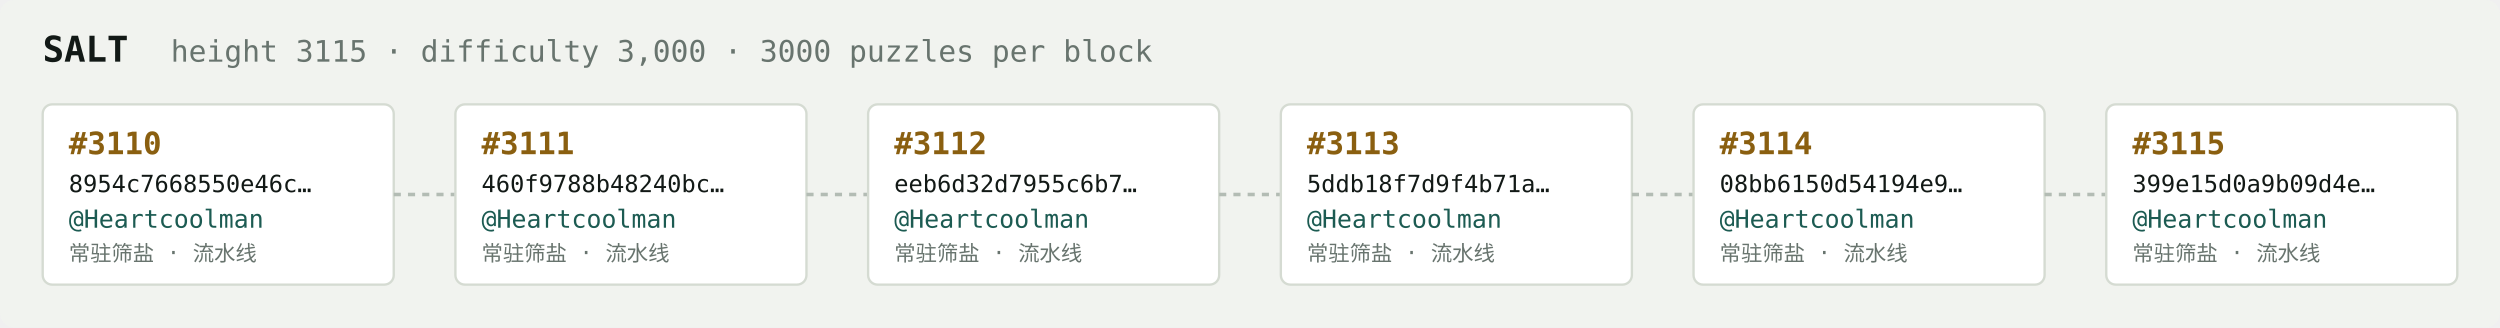
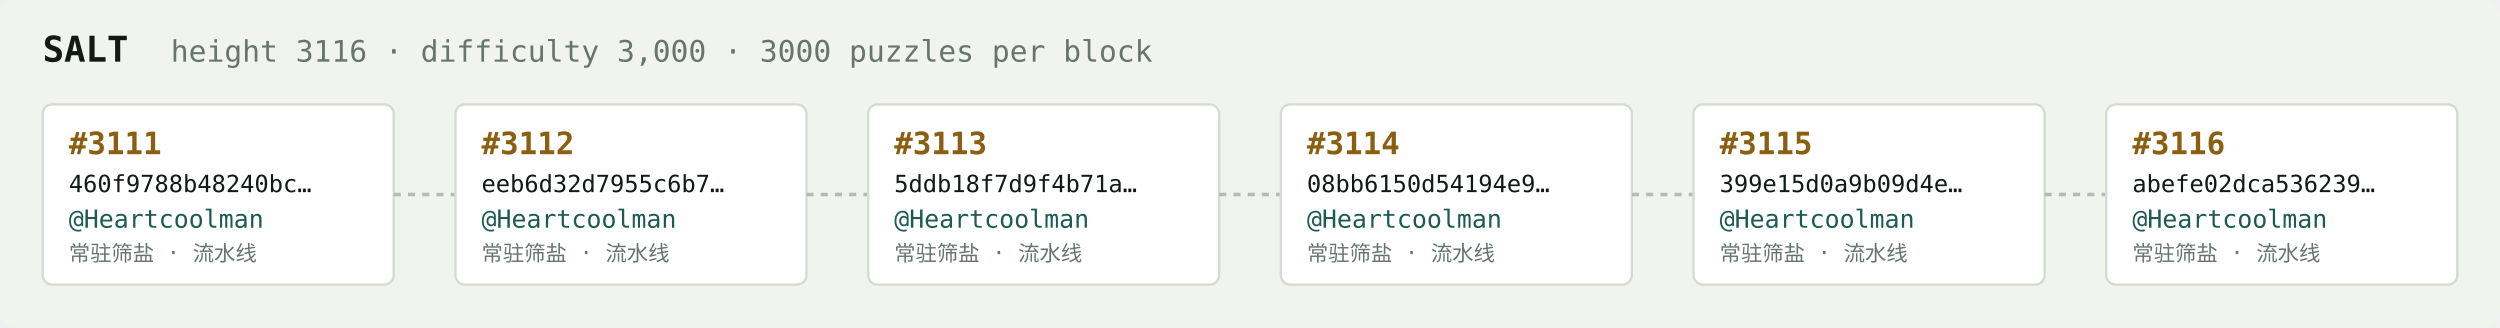
<svg xmlns="http://www.w3.org/2000/svg" width="1054" height="138" viewBox="0 0 1054 138" font-family="ui-monospace,SFMono-Regular,Menlo,monospace">
  <rect fill="#f1f3ef" width="1054" height="138" rx="6" />
  <text x="18" y="26" fill="#121916" font-size="15" font-weight="700">SALT</text>
-   <text x="72" y="26" fill="#68746e" font-size="12.5">height 3115 · difficulty 3,000 · 3000 puzzles per block</text>
+   <text x="72" y="26" fill="#68746e" font-size="12.5">height 3116 · difficulty 3,000 · 3000 puzzles per block</text>
  <rect x="18" y="44" width="148" height="76" rx="4" fill="#ffffff" stroke="#d5dbd2" stroke-width="1" />
-   <text x="29" y="65" fill="#8a5f10" font-size="13" font-weight="700">#3110</text>
-   <text x="29" y="81" fill="#121916" font-size="10">8954c7668550e46c…</text>
+   <text x="29" y="65" fill="#8a5f10" font-size="13" font-weight="700">#3111</text>
+   <text x="29" y="81" fill="#121916" font-size="10">460f9788b48240bc…</text>
  <text x="29" y="96" fill="#1c5b52" font-size="10.5">@Heartcoolman</text>
  <text x="29" y="110" fill="#68746e" font-size="9">常驻筛盐 · 流水线</text>
  <line x1="166" y1="82.0" x2="192" y2="82.0" stroke="#b3bcb4" stroke-width="1.5" stroke-dasharray="3 3" />
  <rect x="192" y="44" width="148" height="76" rx="4" fill="#ffffff" stroke="#d5dbd2" stroke-width="1" />
-   <text x="203" y="65" fill="#8a5f10" font-size="13" font-weight="700">#3111</text>
-   <text x="203" y="81" fill="#121916" font-size="10">460f9788b48240bc…</text>
+   <text x="203" y="65" fill="#8a5f10" font-size="13" font-weight="700">#3112</text>
+   <text x="203" y="81" fill="#121916" font-size="10">eeb6d32d7955c6b7…</text>
  <text x="203" y="96" fill="#1c5b52" font-size="10.5">@Heartcoolman</text>
  <text x="203" y="110" fill="#68746e" font-size="9">常驻筛盐 · 流水线</text>
  <line x1="340" y1="82.0" x2="366" y2="82.0" stroke="#b3bcb4" stroke-width="1.5" stroke-dasharray="3 3" />
  <rect x="366" y="44" width="148" height="76" rx="4" fill="#ffffff" stroke="#d5dbd2" stroke-width="1" />
-   <text x="377" y="65" fill="#8a5f10" font-size="13" font-weight="700">#3112</text>
-   <text x="377" y="81" fill="#121916" font-size="10">eeb6d32d7955c6b7…</text>
+   <text x="377" y="65" fill="#8a5f10" font-size="13" font-weight="700">#3113</text>
+   <text x="377" y="81" fill="#121916" font-size="10">5ddb18f7d9f4b71a…</text>
  <text x="377" y="96" fill="#1c5b52" font-size="10.5">@Heartcoolman</text>
  <text x="377" y="110" fill="#68746e" font-size="9">常驻筛盐 · 流水线</text>
  <line x1="514" y1="82.0" x2="540" y2="82.0" stroke="#b3bcb4" stroke-width="1.5" stroke-dasharray="3 3" />
  <rect x="540" y="44" width="148" height="76" rx="4" fill="#ffffff" stroke="#d5dbd2" stroke-width="1" />
-   <text x="551" y="65" fill="#8a5f10" font-size="13" font-weight="700">#3113</text>
-   <text x="551" y="81" fill="#121916" font-size="10">5ddb18f7d9f4b71a…</text>
+   <text x="551" y="65" fill="#8a5f10" font-size="13" font-weight="700">#3114</text>
+   <text x="551" y="81" fill="#121916" font-size="10">08bb6150d54194e9…</text>
  <text x="551" y="96" fill="#1c5b52" font-size="10.5">@Heartcoolman</text>
  <text x="551" y="110" fill="#68746e" font-size="9">常驻筛盐 · 流水线</text>
  <line x1="688" y1="82.0" x2="714" y2="82.0" stroke="#b3bcb4" stroke-width="1.5" stroke-dasharray="3 3" />
  <rect x="714" y="44" width="148" height="76" rx="4" fill="#ffffff" stroke="#d5dbd2" stroke-width="1" />
-   <text x="725" y="65" fill="#8a5f10" font-size="13" font-weight="700">#3114</text>
-   <text x="725" y="81" fill="#121916" font-size="10">08bb6150d54194e9…</text>
+   <text x="725" y="65" fill="#8a5f10" font-size="13" font-weight="700">#3115</text>
+   <text x="725" y="81" fill="#121916" font-size="10">399e15d0a9b09d4e…</text>
  <text x="725" y="96" fill="#1c5b52" font-size="10.5">@Heartcoolman</text>
  <text x="725" y="110" fill="#68746e" font-size="9">常驻筛盐 · 流水线</text>
  <line x1="862" y1="82.0" x2="888" y2="82.0" stroke="#b3bcb4" stroke-width="1.5" stroke-dasharray="3 3" />
  <rect x="888" y="44" width="148" height="76" rx="4" fill="#ffffff" stroke="#d5dbd2" stroke-width="1" />
-   <text x="899" y="65" fill="#8a5f10" font-size="13" font-weight="700">#3115</text>
-   <text x="899" y="81" fill="#121916" font-size="10">399e15d0a9b09d4e…</text>
+   <text x="899" y="65" fill="#8a5f10" font-size="13" font-weight="700">#3116</text>
+   <text x="899" y="81" fill="#121916" font-size="10">abefe02dca536239…</text>
  <text x="899" y="96" fill="#1c5b52" font-size="10.5">@Heartcoolman</text>
  <text x="899" y="110" fill="#68746e" font-size="9">常驻筛盐 · 流水线</text>
</svg>
